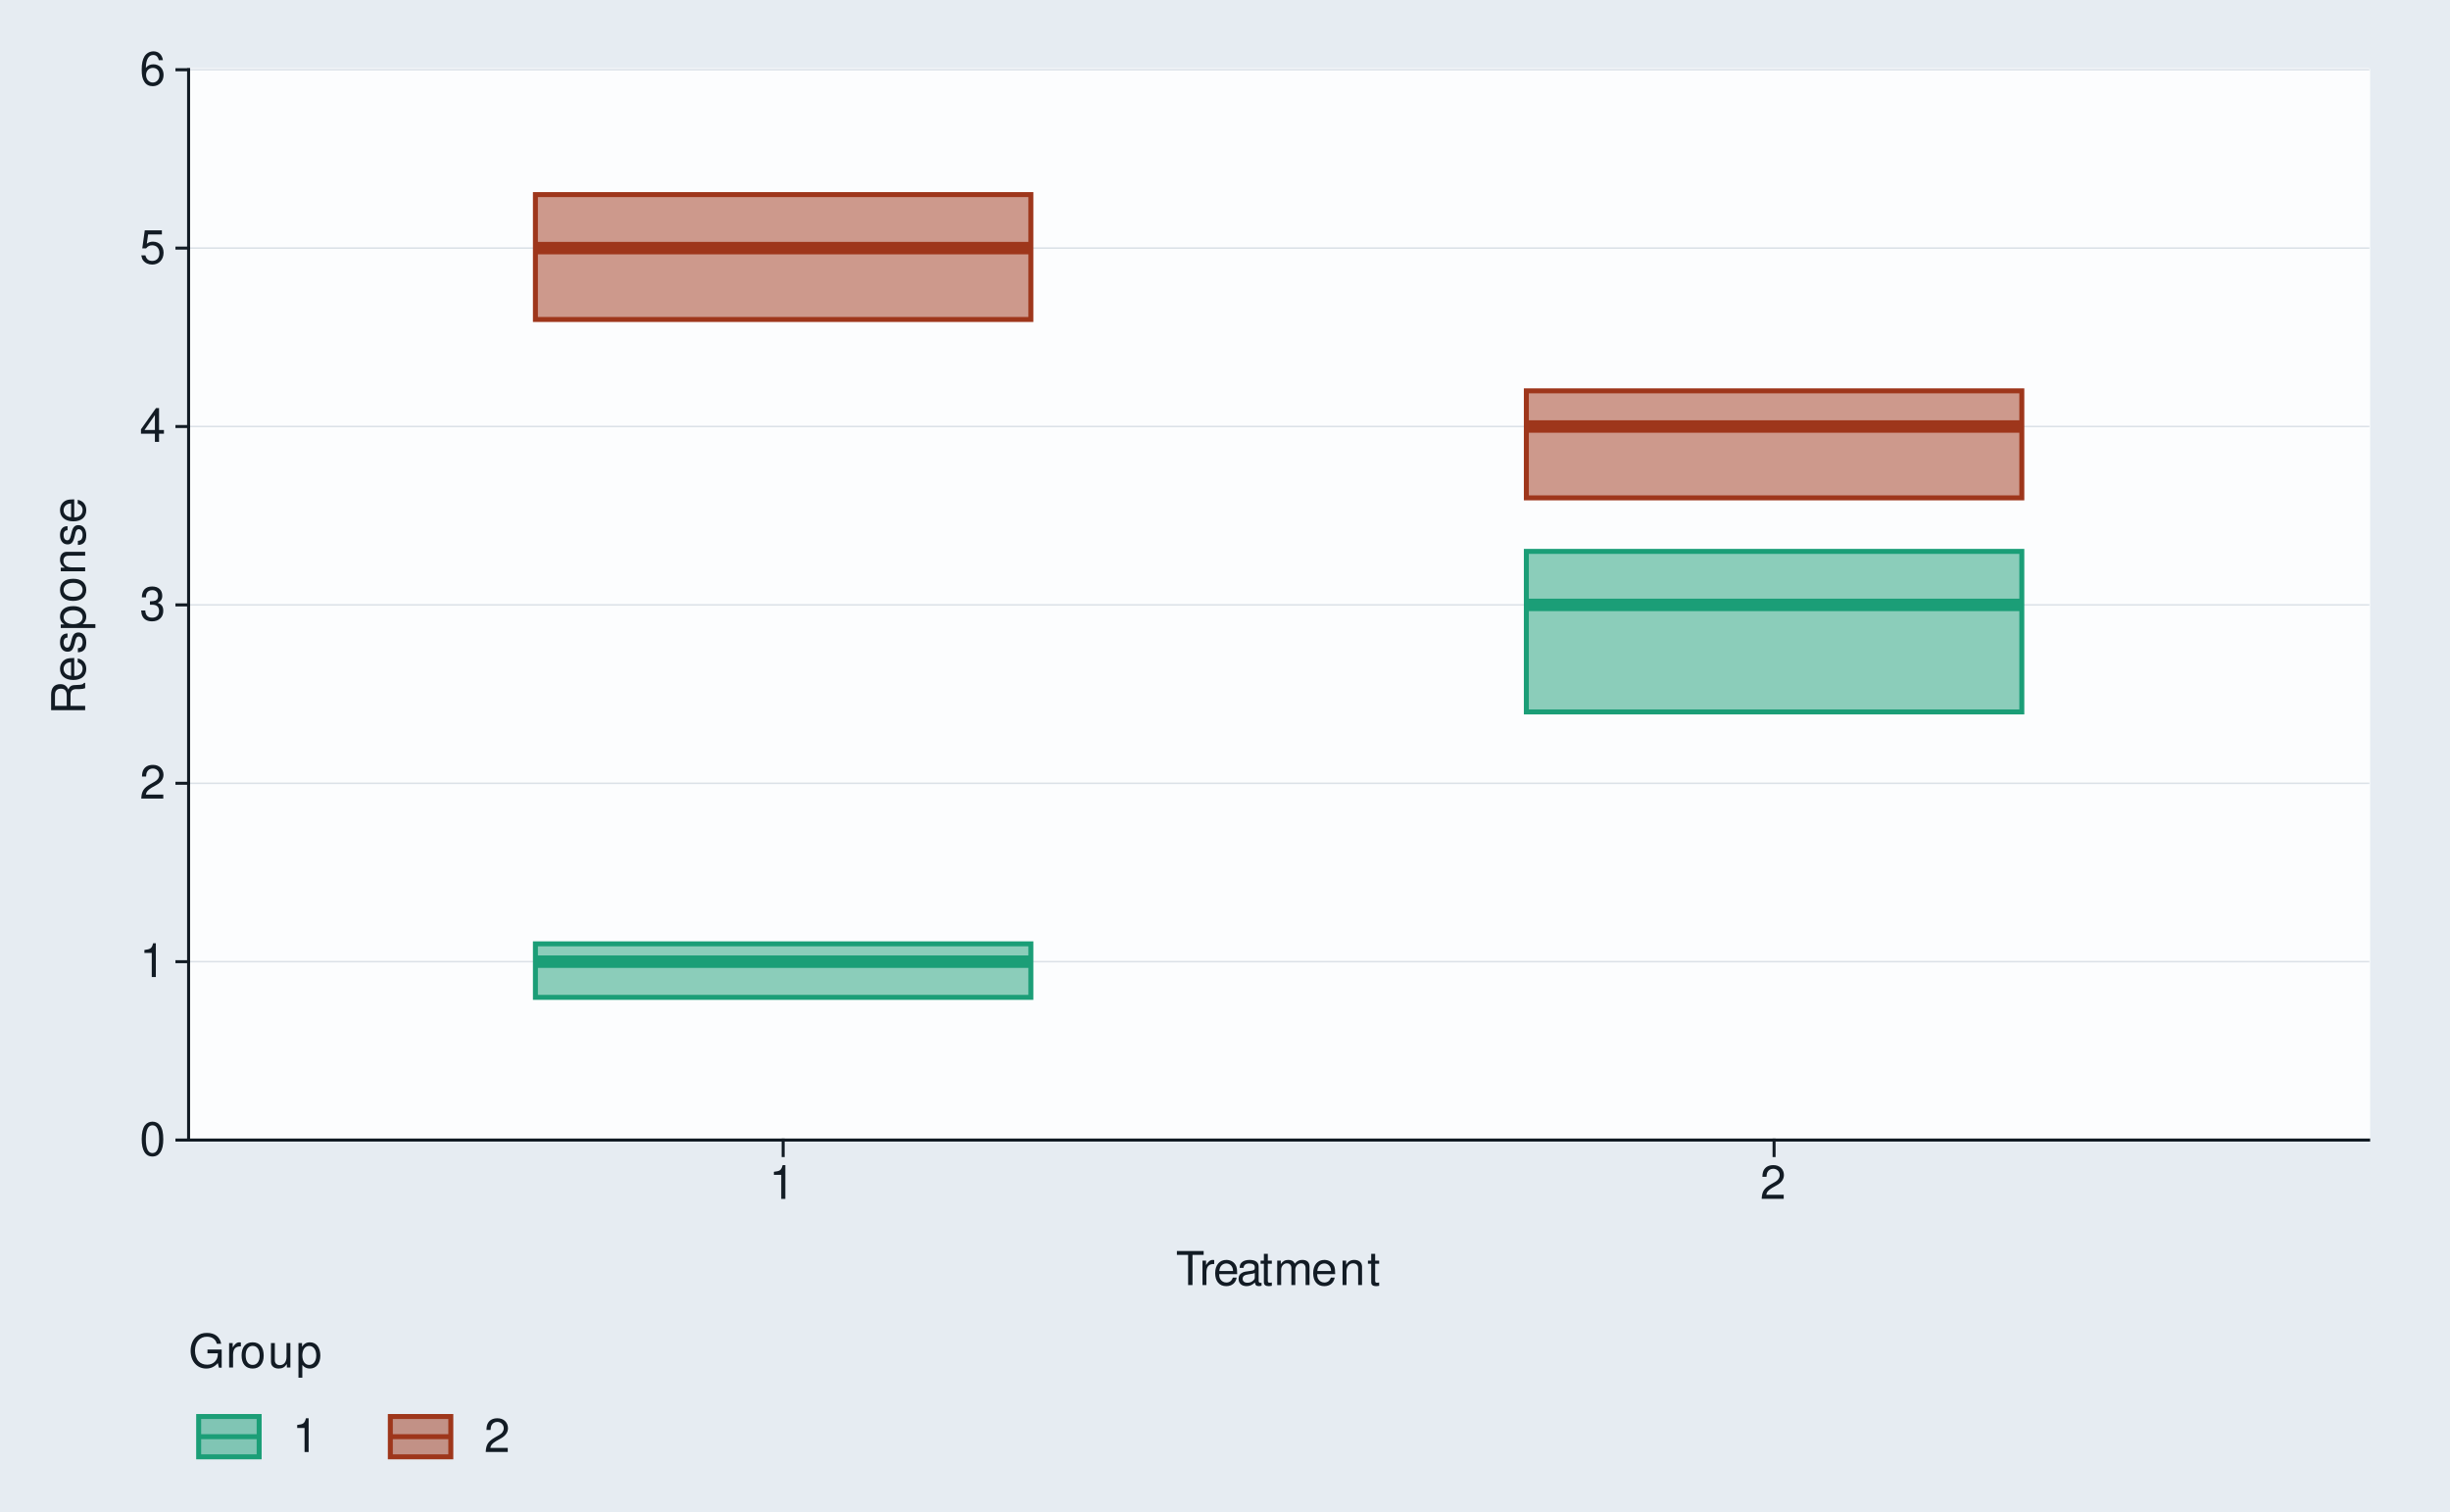
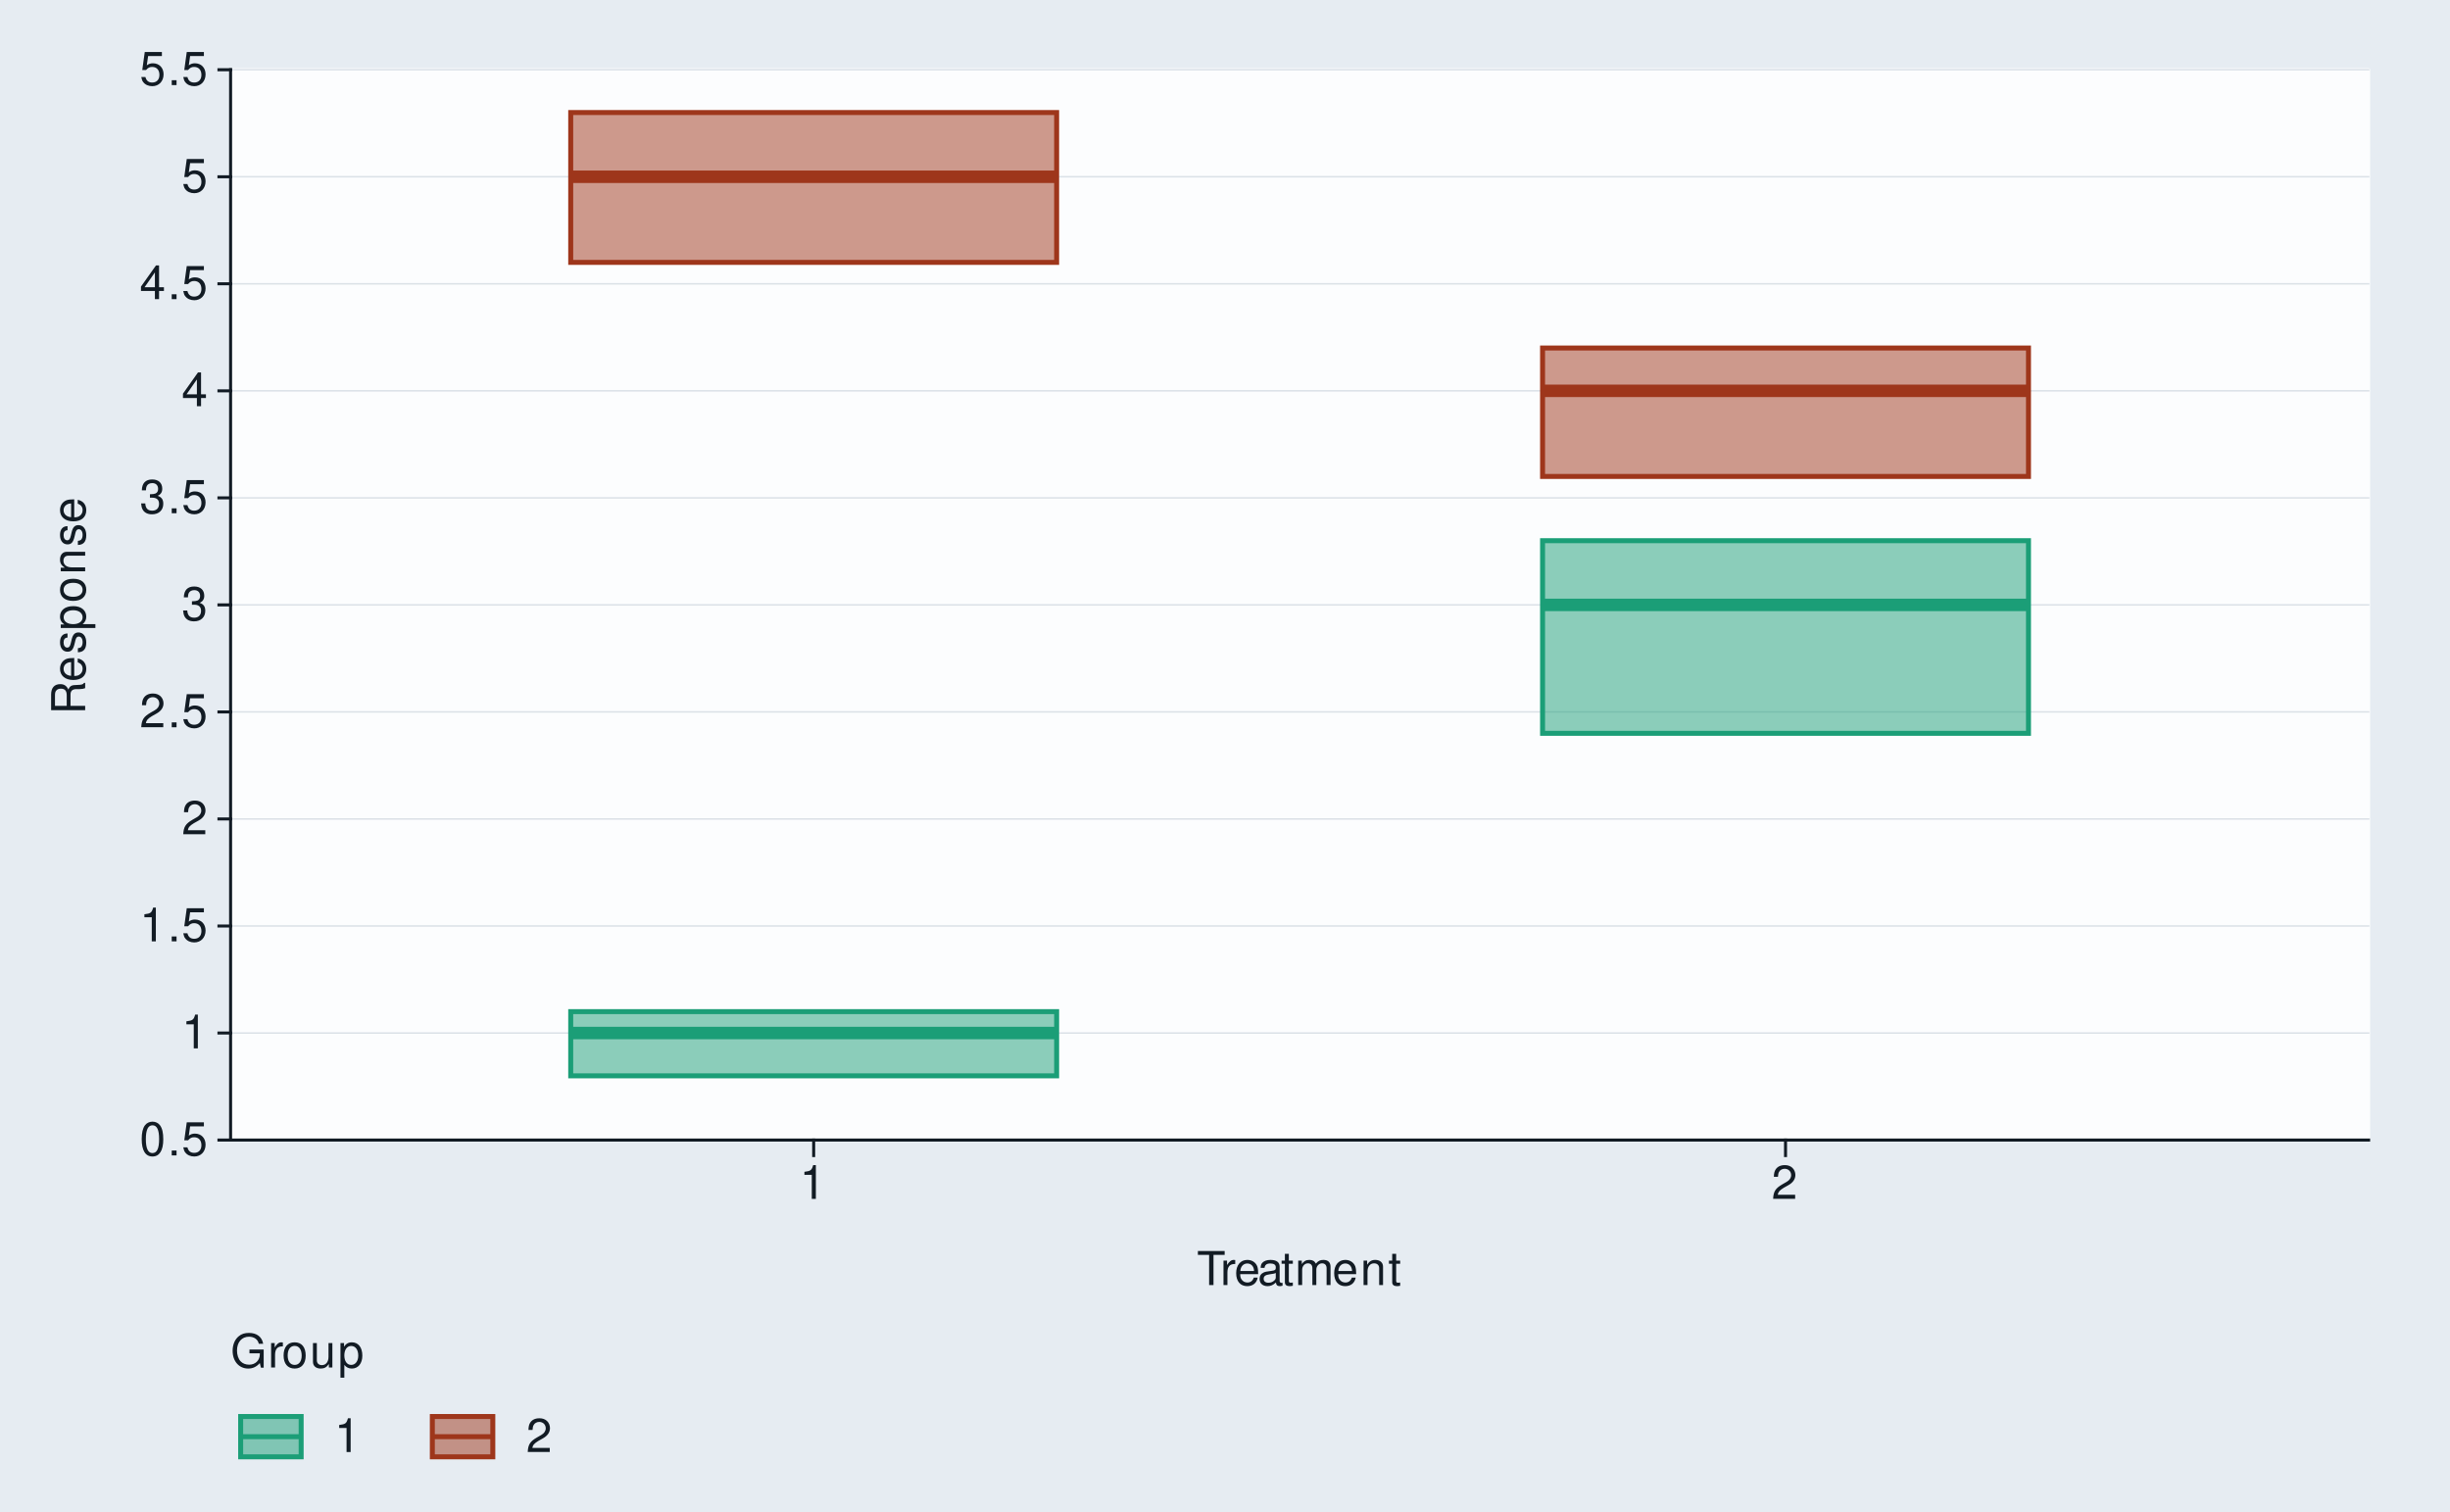
<svg xmlns="http://www.w3.org/2000/svg" xmlns:xlink="http://www.w3.org/1999/xlink" width="525pt" height="324pt" viewBox="0 0 525 324" version="1.1">
  <defs>
    <g>
      <symbol overflow="visible" id="glyph0-0">
        <path style="stroke:none;" d="" />
      </symbol>
      <symbol overflow="visible" id="glyph0-1">
        <path style="stroke:none;" d="M 2.75 -7.234 C 2.094 -7.234 1.484 -6.938 1.125 -6.438 C 0.656 -5.797 0.438 -4.844 0.438 -3.5 C 0.438 -1.062 1.234 0.234 2.75 0.234 C 4.25 0.234 5.062 -1.062 5.062 -3.438 C 5.062 -4.844 4.844 -5.781 4.375 -6.438 C 4.016 -6.938 3.422 -7.234 2.75 -7.234 Z M 2.75 -6.453 C 3.703 -6.453 4.172 -5.484 4.172 -3.516 C 4.172 -1.453 3.703 -0.5 2.734 -0.5 C 1.797 -0.5 1.328 -1.5 1.328 -3.484 C 1.328 -5.484 1.797 -6.453 2.75 -6.453 Z M 2.75 -6.453 " />
      </symbol>
      <symbol overflow="visible" id="glyph0-2">
+         <path style="stroke:none;" d="M 1.906 -1.047 L 0.875 -1.047 L 0.875 0 L 1.906 0 Z M 1.906 -1.047 " />
+       </symbol>
+       <symbol overflow="visible" id="glyph0-3">
+         <path style="stroke:none;" d="M 4.766 -7.094 L 1.094 -7.094 L 0.562 -3.234 L 1.375 -3.234 C 1.797 -3.719 2.125 -3.891 2.688 -3.891 C 3.641 -3.891 4.234 -3.234 4.234 -2.188 C 4.234 -1.172 3.641 -0.547 2.688 -0.547 C 1.906 -0.547 1.438 -0.938 1.234 -1.734 L 0.344 -1.734 C 0.469 -1.156 0.562 -0.875 0.781 -0.625 C 1.188 -0.078 1.906 0.234 2.703 0.234 C 4.125 0.234 5.125 -0.812 5.125 -2.312 C 5.125 -3.703 4.203 -4.672 2.844 -4.672 C 2.344 -4.672 1.938 -4.547 1.531 -4.234 L 1.812 -6.219 L 4.766 -6.219 Z M 4.766 -7.094 " />
+       </symbol>
+       <symbol overflow="visible" id="glyph0-4">
        <path style="stroke:none;" d="M 2.594 -5.156 L 2.594 0 L 3.469 0 L 3.469 -7.234 L 2.891 -7.234 C 2.578 -6.125 2.375 -5.969 1.016 -5.797 L 1.016 -5.156 Z M 2.594 -5.156 " />
      </symbol>
-       <symbol overflow="visible" id="glyph0-3">
+       <symbol overflow="visible" id="glyph0-5">
        <path style="stroke:none;" d="M 5.062 -0.875 L 1.328 -0.875 C 1.422 -1.469 1.734 -1.844 2.609 -2.375 L 3.609 -2.938 C 4.594 -3.484 5.109 -4.234 5.109 -5.125 C 5.109 -5.719 4.875 -6.281 4.453 -6.672 C 4.031 -7.047 3.516 -7.234 2.844 -7.234 C 1.938 -7.234 1.266 -6.906 0.875 -6.297 C 0.625 -5.906 0.516 -5.453 0.5 -4.734 L 1.375 -4.734 C 1.406 -5.219 1.469 -5.516 1.594 -5.75 C 1.812 -6.188 2.281 -6.453 2.812 -6.453 C 3.609 -6.453 4.203 -5.875 4.203 -5.094 C 4.203 -4.516 3.875 -4.016 3.25 -3.656 L 2.328 -3.125 C 0.844 -2.266 0.422 -1.594 0.344 -0.016 L 5.062 -0.016 Z M 5.062 -0.875 " />
      </symbol>
-       <symbol overflow="visible" id="glyph0-4">
+       <symbol overflow="visible" id="glyph0-6">
        <path style="stroke:none;" d="M 2.203 -3.328 L 2.688 -3.328 C 3.656 -3.328 4.156 -2.875 4.156 -2.016 C 4.156 -1.094 3.609 -0.547 2.703 -0.547 C 1.734 -0.547 1.266 -1.047 1.203 -2.094 L 0.312 -2.094 C 0.359 -1.516 0.453 -1.141 0.625 -0.812 C 1 -0.125 1.688 0.234 2.656 0.234 C 4.125 0.234 5.062 -0.656 5.062 -2.016 C 5.062 -2.938 4.703 -3.438 3.859 -3.734 C 4.516 -4.016 4.844 -4.516 4.844 -5.234 C 4.844 -6.484 4.047 -7.234 2.688 -7.234 C 1.266 -7.234 0.5 -6.438 0.469 -4.906 L 1.344 -4.906 C 1.359 -5.344 1.406 -5.594 1.516 -5.812 C 1.703 -6.219 2.156 -6.453 2.703 -6.453 C 3.484 -6.453 3.953 -5.984 3.953 -5.203 C 3.953 -4.703 3.766 -4.391 3.375 -4.219 C 3.141 -4.125 2.812 -4.078 2.203 -4.062 Z M 2.203 -3.328 " />
      </symbol>
-       <symbol overflow="visible" id="glyph0-5">
+       <symbol overflow="visible" id="glyph0-7">
        <path style="stroke:none;" d="M 3.266 -1.75 L 3.266 0 L 4.156 0 L 4.156 -1.75 L 5.203 -1.75 L 5.203 -2.547 L 4.156 -2.547 L 4.156 -7.234 L 3.5 -7.234 L 0.281 -2.688 L 0.281 -1.75 Z M 3.266 -2.547 L 1.047 -2.547 L 3.266 -5.734 Z M 3.266 -2.547 " />
-       </symbol>
-       <symbol overflow="visible" id="glyph0-6">
-         <path style="stroke:none;" d="M 4.766 -7.094 L 1.094 -7.094 L 0.562 -3.234 L 1.375 -3.234 C 1.797 -3.719 2.125 -3.891 2.688 -3.891 C 3.641 -3.891 4.234 -3.234 4.234 -2.188 C 4.234 -1.172 3.641 -0.547 2.688 -0.547 C 1.906 -0.547 1.438 -0.938 1.234 -1.734 L 0.344 -1.734 C 0.469 -1.156 0.562 -0.875 0.781 -0.625 C 1.188 -0.078 1.906 0.234 2.703 0.234 C 4.125 0.234 5.125 -0.812 5.125 -2.312 C 5.125 -3.703 4.203 -4.672 2.844 -4.672 C 2.344 -4.672 1.938 -4.547 1.531 -4.234 L 1.812 -6.219 L 4.766 -6.219 Z M 4.766 -7.094 " />
-       </symbol>
-       <symbol overflow="visible" id="glyph0-7">
-         <path style="stroke:none;" d="M 4.984 -5.344 C 4.812 -6.531 4.047 -7.234 2.969 -7.234 C 2.188 -7.234 1.484 -6.844 1.062 -6.203 C 0.625 -5.484 0.438 -4.609 0.438 -3.297 C 0.438 -2.078 0.594 -1.312 1.031 -0.672 C 1.406 -0.078 2.031 0.234 2.812 0.234 C 4.156 0.234 5.125 -0.781 5.125 -2.188 C 5.125 -3.516 4.234 -4.453 2.953 -4.453 C 2.266 -4.453 1.703 -4.203 1.328 -3.672 C 1.344 -5.453 1.906 -6.453 2.906 -6.453 C 3.531 -6.453 3.953 -6.047 4.094 -5.344 Z M 2.844 -3.688 C 3.703 -3.688 4.234 -3.078 4.234 -2.125 C 4.234 -1.203 3.625 -0.547 2.812 -0.547 C 2 -0.547 1.375 -1.234 1.375 -2.156 C 1.375 -3.062 1.984 -3.688 2.844 -3.688 Z M 2.844 -3.688 " />
      </symbol>
      <symbol overflow="visible" id="glyph0-8">
        <path style="stroke:none;" d="M 3.547 -6.469 L 5.938 -6.469 L 5.938 -7.297 L 0.203 -7.297 L 0.203 -6.469 L 2.609 -6.469 L 2.609 0 L 3.547 0 Z M 3.547 -6.469 " />
      </symbol>
      <symbol overflow="visible" id="glyph0-9">
        <path style="stroke:none;" d="M 0.688 -5.234 L 0.688 0 L 1.531 0 L 1.531 -2.719 C 1.547 -3.984 2.062 -4.547 3.203 -4.516 L 3.203 -5.359 C 3.062 -5.375 2.984 -5.391 2.891 -5.391 C 2.344 -5.391 1.938 -5.062 1.453 -4.297 L 1.453 -5.234 Z M 0.688 -5.234 " />
      </symbol>
      <symbol overflow="visible" id="glyph0-10">
        <path style="stroke:none;" d="M 5.125 -2.344 C 5.125 -3.141 5.062 -3.625 4.922 -4.016 C 4.578 -4.875 3.781 -5.391 2.797 -5.391 C 1.344 -5.391 0.406 -4.281 0.406 -2.547 C 0.406 -0.812 1.297 0.234 2.781 0.234 C 3.984 0.234 4.812 -0.453 5.016 -1.594 L 4.188 -1.594 C 3.953 -0.906 3.484 -0.547 2.812 -0.547 C 2.281 -0.547 1.828 -0.781 1.547 -1.219 C 1.344 -1.516 1.281 -1.812 1.266 -2.344 Z M 1.297 -3.016 C 1.359 -3.984 1.953 -4.625 2.797 -4.625 C 3.641 -4.625 4.234 -3.953 4.234 -3.016 Z M 1.297 -3.016 " />
      </symbol>
      <symbol overflow="visible" id="glyph0-11">
        <path style="stroke:none;" d="M 5.344 -0.484 C 5.266 -0.469 5.219 -0.469 5.172 -0.469 C 4.875 -0.469 4.719 -0.625 4.719 -0.875 L 4.719 -3.953 C 4.719 -4.891 4.047 -5.391 2.75 -5.391 C 1.984 -5.391 1.375 -5.172 1.016 -4.781 C 0.766 -4.516 0.672 -4.203 0.656 -3.688 L 1.484 -3.688 C 1.562 -4.328 1.938 -4.625 2.719 -4.625 C 3.484 -4.625 3.891 -4.344 3.891 -3.844 L 3.891 -3.625 C 3.875 -3.266 3.703 -3.125 3.016 -3.047 C 1.844 -2.891 1.656 -2.844 1.344 -2.719 C 0.734 -2.453 0.422 -2 0.422 -1.312 C 0.422 -0.375 1.078 0.234 2.141 0.234 C 2.797 0.234 3.328 0 3.922 -0.547 C 3.984 0 4.234 0.234 4.781 0.234 C 4.953 0.234 5.062 0.203 5.344 0.141 Z M 3.891 -1.656 C 3.891 -1.375 3.812 -1.203 3.562 -0.969 C 3.219 -0.656 2.812 -0.5 2.312 -0.5 C 1.672 -0.5 1.297 -0.812 1.297 -1.344 C 1.297 -1.891 1.656 -2.172 2.547 -2.297 C 3.438 -2.422 3.609 -2.453 3.891 -2.594 Z M 3.891 -1.656 " />
      </symbol>
      <symbol overflow="visible" id="glyph0-12">
        <path style="stroke:none;" d="M 2.547 -5.234 L 1.688 -5.234 L 1.688 -6.688 L 0.844 -6.688 L 0.844 -5.234 L 0.141 -5.234 L 0.141 -4.562 L 0.844 -4.562 L 0.844 -0.594 C 0.844 -0.062 1.203 0.234 1.859 0.234 C 2.078 0.234 2.266 0.203 2.547 0.156 L 2.547 -0.547 C 2.422 -0.516 2.312 -0.5 2.141 -0.5 C 1.781 -0.5 1.688 -0.594 1.688 -0.969 L 1.688 -4.562 L 2.547 -4.562 Z M 2.547 -5.234 " />
      </symbol>
      <symbol overflow="visible" id="glyph0-13">
        <path style="stroke:none;" d="M 0.703 -5.234 L 0.703 0 L 1.547 0 L 1.547 -3.297 C 1.547 -4.047 2.094 -4.656 2.766 -4.656 C 3.391 -4.656 3.734 -4.281 3.734 -3.609 L 3.734 0 L 4.578 0 L 4.578 -3.297 C 4.578 -4.047 5.125 -4.656 5.812 -4.656 C 6.422 -4.656 6.781 -4.266 6.781 -3.609 L 6.781 0 L 7.625 0 L 7.625 -3.938 C 7.625 -4.875 7.078 -5.391 6.094 -5.391 C 5.406 -5.391 4.984 -5.188 4.484 -4.594 C 4.188 -5.156 3.766 -5.391 3.078 -5.391 C 2.375 -5.391 1.906 -5.125 1.469 -4.5 L 1.469 -5.234 Z M 0.703 -5.234 " />
      </symbol>
      <symbol overflow="visible" id="glyph0-14">
        <path style="stroke:none;" d="M 0.703 -5.234 L 0.703 0 L 1.547 0 L 1.547 -2.891 C 1.547 -3.953 2.094 -4.656 2.953 -4.656 C 3.625 -4.656 4.047 -4.266 4.047 -3.625 L 4.047 0 L 4.875 0 L 4.875 -3.953 C 4.875 -4.828 4.219 -5.391 3.203 -5.391 C 2.438 -5.391 1.938 -5.094 1.469 -4.359 L 1.469 -5.234 Z M 0.703 -5.234 " />
      </symbol>
      <symbol overflow="visible" id="glyph0-15">
        <path style="stroke:none;" d="M 7.094 -3.844 L 4.047 -3.844 L 4.047 -3.031 L 6.266 -3.031 L 6.266 -2.828 C 6.266 -1.531 5.312 -0.594 3.984 -0.594 C 3.234 -0.594 2.562 -0.859 2.141 -1.328 C 1.656 -1.844 1.375 -2.719 1.375 -3.625 C 1.375 -5.406 2.391 -6.594 3.938 -6.594 C 5.047 -6.594 5.844 -6.016 6.047 -5.078 L 6.984 -5.078 C 6.734 -6.562 5.609 -7.406 3.938 -7.406 C 3.047 -7.406 2.328 -7.188 1.766 -6.703 C 0.906 -6.016 0.438 -4.875 0.438 -3.562 C 0.438 -1.328 1.812 0.234 3.781 0.234 C 4.766 0.234 5.547 -0.141 6.266 -0.938 L 6.5 0.047 L 7.094 0.047 Z M 7.094 -3.844 " />
      </symbol>
      <symbol overflow="visible" id="glyph0-16">
        <path style="stroke:none;" d="M 2.719 -5.391 C 1.234 -5.391 0.359 -4.344 0.359 -2.578 C 0.359 -0.812 1.234 0.234 2.734 0.234 C 4.203 0.234 5.094 -0.812 5.094 -2.547 C 5.094 -4.359 4.234 -5.391 2.719 -5.391 Z M 2.734 -4.625 C 3.672 -4.625 4.234 -3.844 4.234 -2.547 C 4.234 -1.312 3.656 -0.547 2.734 -0.547 C 1.797 -0.547 1.234 -1.312 1.234 -2.578 C 1.234 -3.844 1.797 -4.625 2.734 -4.625 Z M 2.734 -4.625 " />
      </symbol>
      <symbol overflow="visible" id="glyph0-17">
        <path style="stroke:none;" d="M 4.812 0 L 4.812 -5.234 L 3.984 -5.234 L 3.984 -2.266 C 3.984 -1.203 3.438 -0.5 2.562 -0.5 C 1.906 -0.5 1.484 -0.906 1.484 -1.531 L 1.484 -5.234 L 0.656 -5.234 L 0.656 -1.203 C 0.656 -0.328 1.297 0.234 2.312 0.234 C 3.094 0.234 3.578 -0.047 4.062 -0.734 L 4.062 0 Z M 4.812 0 " />
      </symbol>
      <symbol overflow="visible" id="glyph0-18">
        <path style="stroke:none;" d="M 0.547 2.188 L 1.375 2.188 L 1.375 -0.547 C 1.812 -0.016 2.312 0.234 2.984 0.234 C 4.344 0.234 5.234 -0.859 5.234 -2.531 C 5.234 -4.297 4.375 -5.391 2.984 -5.391 C 2.266 -5.391 1.703 -5.062 1.312 -4.453 L 1.312 -5.234 L 0.547 -5.234 Z M 2.844 -4.609 C 3.766 -4.609 4.359 -3.797 4.359 -2.547 C 4.359 -1.359 3.75 -0.547 2.844 -0.547 C 1.953 -0.547 1.375 -1.344 1.375 -2.578 C 1.375 -3.812 1.953 -4.609 2.844 -4.609 Z M 2.844 -4.609 " />
      </symbol>
      <symbol overflow="visible" id="glyph1-0">
        <path style="stroke:none;" d="" />
      </symbol>
      <symbol overflow="visible" id="glyph1-1">
        <path style="stroke:none;" d="M -3.141 -1.859 L -3.141 -4.266 C -3.141 -5.094 -2.734 -5.453 -1.844 -5.453 L -1.188 -5.453 C -0.734 -5.453 -0.297 -5.531 0 -5.656 L 0 -6.797 L -0.234 -6.797 C -0.469 -6.438 -0.734 -6.375 -1.703 -6.344 C -2.906 -6.344 -3.266 -6.156 -3.594 -5.359 C -4.016 -6.188 -4.5 -6.516 -5.344 -6.516 C -6.594 -6.516 -7.297 -5.734 -7.297 -4.297 L -7.297 -0.938 L 0 -0.938 L 0 -1.859 Z M -3.953 -1.859 L -6.469 -1.859 L -6.469 -4.109 C -6.469 -4.625 -6.391 -4.938 -6.188 -5.156 C -5.984 -5.406 -5.656 -5.547 -5.219 -5.547 C -4.344 -5.547 -3.953 -5.094 -3.953 -4.109 Z M -3.953 -1.859 " />
      </symbol>
      <symbol overflow="visible" id="glyph1-2">
        <path style="stroke:none;" d="M -2.344 -5.125 C -3.141 -5.125 -3.625 -5.062 -4.016 -4.922 C -4.875 -4.578 -5.391 -3.781 -5.391 -2.797 C -5.391 -1.344 -4.281 -0.406 -2.547 -0.406 C -0.812 -0.406 0.234 -1.297 0.234 -2.781 C 0.234 -3.984 -0.453 -4.812 -1.594 -5.016 L -1.594 -4.188 C -0.906 -3.953 -0.547 -3.484 -0.547 -2.812 C -0.547 -2.281 -0.781 -1.828 -1.219 -1.547 C -1.516 -1.344 -1.812 -1.281 -2.344 -1.266 Z M -3.016 -1.297 C -3.984 -1.359 -4.625 -1.953 -4.625 -2.797 C -4.625 -3.641 -3.953 -4.234 -3.016 -4.234 Z M -3.016 -1.297 " />
      </symbol>
      <symbol overflow="visible" id="glyph1-3">
        <path style="stroke:none;" d="M -3.781 -4.375 C -4.812 -4.375 -5.391 -3.688 -5.391 -2.484 C -5.391 -1.266 -4.766 -0.469 -3.797 -0.469 C -2.969 -0.469 -2.578 -0.891 -2.281 -2.125 L -2.094 -2.906 C -1.953 -3.484 -1.734 -3.719 -1.375 -3.719 C -0.875 -3.719 -0.547 -3.234 -0.547 -2.5 C -0.547 -2.047 -0.672 -1.672 -0.891 -1.453 C -1.047 -1.328 -1.188 -1.266 -1.562 -1.219 L -1.562 -0.344 C -0.344 -0.375 0.234 -1.062 0.234 -2.438 C 0.234 -3.75 -0.422 -4.594 -1.438 -4.594 C -2.203 -4.594 -2.641 -4.156 -2.891 -3.109 L -3.078 -2.312 C -3.234 -1.625 -3.453 -1.344 -3.828 -1.344 C -4.312 -1.344 -4.625 -1.766 -4.625 -2.453 C -4.625 -3.125 -4.328 -3.484 -3.781 -3.5 Z M -3.781 -4.375 " />
      </symbol>
      <symbol overflow="visible" id="glyph1-4">
        <path style="stroke:none;" d="M 2.188 -0.547 L 2.188 -1.375 L -0.547 -1.375 C -0.016 -1.812 0.234 -2.312 0.234 -2.984 C 0.234 -4.344 -0.859 -5.234 -2.531 -5.234 C -4.297 -5.234 -5.391 -4.375 -5.391 -2.984 C -5.391 -2.266 -5.062 -1.703 -4.453 -1.312 L -5.234 -1.312 L -5.234 -0.547 Z M -4.609 -2.844 C -4.609 -3.766 -3.797 -4.359 -2.547 -4.359 C -1.359 -4.359 -0.547 -3.75 -0.547 -2.844 C -0.547 -1.953 -1.344 -1.375 -2.578 -1.375 C -3.812 -1.375 -4.609 -1.953 -4.609 -2.844 Z M -4.609 -2.844 " />
      </symbol>
      <symbol overflow="visible" id="glyph1-5">
        <path style="stroke:none;" d="M -5.391 -2.719 C -5.391 -1.234 -4.344 -0.359 -2.578 -0.359 C -0.812 -0.359 0.234 -1.234 0.234 -2.734 C 0.234 -4.203 -0.812 -5.094 -2.547 -5.094 C -4.359 -5.094 -5.391 -4.234 -5.391 -2.719 Z M -4.625 -2.734 C -4.625 -3.672 -3.844 -4.234 -2.547 -4.234 C -1.312 -4.234 -0.547 -3.656 -0.547 -2.734 C -0.547 -1.797 -1.312 -1.234 -2.578 -1.234 C -3.844 -1.234 -4.625 -1.797 -4.625 -2.734 Z M -4.625 -2.734 " />
      </symbol>
      <symbol overflow="visible" id="glyph1-6">
        <path style="stroke:none;" d="M -5.234 -0.703 L 0 -0.703 L 0 -1.547 L -2.891 -1.547 C -3.953 -1.547 -4.656 -2.094 -4.656 -2.953 C -4.656 -3.625 -4.266 -4.047 -3.625 -4.047 L 0 -4.047 L 0 -4.875 L -3.953 -4.875 C -4.828 -4.875 -5.391 -4.219 -5.391 -3.203 C -5.391 -2.438 -5.094 -1.938 -4.359 -1.469 L -5.234 -1.469 Z M -5.234 -0.703 " />
      </symbol>
    </g>
  </defs>
  <g id="surface57">
    <rect x="0" y="0" width="525" height="324" style="fill:rgb(90.196%,92.549%,94.902%);fill-opacity:1;stroke:none;" />
    <path style="fill:none;stroke-width:0.647;stroke-linecap:round;stroke-linejoin:round;stroke:rgb(90.196%,92.549%,94.902%);stroke-opacity:1;stroke-miterlimit:10;" d="M 0 324 L 525 324 L 525 0 L 0 0 Z M 0 324 " />
-     <path style="fill-rule:nonzero;fill:rgb(98.824%,99.216%,99.608%);fill-opacity:1;stroke-width:0.647;stroke-linecap:round;stroke-linejoin:round;stroke:rgb(98.824%,99.216%,99.608%);stroke-opacity:1;stroke-miterlimit:10;" d="M 40.41 244.32 L 507.566 244.32 L 507.566 14.941 L 40.41 14.941 Z M 40.41 244.32 " />
-     <path style="fill:none;stroke-width:0.323;stroke-linecap:square;stroke-linejoin:round;stroke:rgb(85.882%,88.235%,90.588%);stroke-opacity:1;stroke-miterlimit:10;" d="M 40.41 244.32 L 507.566 244.32 " />
-     <path style="fill:none;stroke-width:0.323;stroke-linecap:square;stroke-linejoin:round;stroke:rgb(85.882%,88.235%,90.588%);stroke-opacity:1;stroke-miterlimit:10;" d="M 40.41 206.09 L 507.566 206.09 " />
-     <path style="fill:none;stroke-width:0.323;stroke-linecap:square;stroke-linejoin:round;stroke:rgb(85.882%,88.235%,90.588%);stroke-opacity:1;stroke-miterlimit:10;" d="M 40.41 167.863 L 507.566 167.863 " />
-     <path style="fill:none;stroke-width:0.323;stroke-linecap:square;stroke-linejoin:round;stroke:rgb(85.882%,88.235%,90.588%);stroke-opacity:1;stroke-miterlimit:10;" d="M 40.41 129.633 L 507.566 129.633 " />
-     <path style="fill:none;stroke-width:0.323;stroke-linecap:square;stroke-linejoin:round;stroke:rgb(85.882%,88.235%,90.588%);stroke-opacity:1;stroke-miterlimit:10;" d="M 40.41 91.402 L 507.566 91.402 " />
-     <path style="fill:none;stroke-width:0.323;stroke-linecap:square;stroke-linejoin:round;stroke:rgb(85.882%,88.235%,90.588%);stroke-opacity:1;stroke-miterlimit:10;" d="M 40.41 53.172 L 507.566 53.172 " />
-     <path style="fill:none;stroke-width:0.323;stroke-linecap:square;stroke-linejoin:round;stroke:rgb(85.882%,88.235%,90.588%);stroke-opacity:1;stroke-miterlimit:10;" d="M 40.41 14.945 L 507.566 14.945 " />
-     <path style="fill-rule:nonzero;fill:rgb(10.588%,61.961%,46.667%);fill-opacity:0.502;stroke-width:1.067;stroke-linecap:butt;stroke-linejoin:miter;stroke:rgb(10.588%,61.961%,46.667%);stroke-opacity:1;stroke-miterlimit:10;" d="M 114.73 202.27 L 114.73 213.738 L 220.902 213.738 L 220.902 202.27 Z M 114.73 202.27 " />
-     <path style="fill-rule:nonzero;fill:rgb(61.961%,21.176%,10.588%);fill-opacity:0.502;stroke-width:1.067;stroke-linecap:butt;stroke-linejoin:miter;stroke:rgb(61.961%,21.176%,10.588%);stroke-opacity:1;stroke-miterlimit:10;" d="M 114.73 41.703 L 114.73 68.465 L 220.902 68.465 L 220.902 41.703 Z M 114.73 41.703 " />
-     <path style="fill-rule:nonzero;fill:rgb(10.588%,61.961%,46.667%);fill-opacity:0.502;stroke-width:1.067;stroke-linecap:butt;stroke-linejoin:miter;stroke:rgb(10.588%,61.961%,46.667%);stroke-opacity:1;stroke-miterlimit:10;" d="M 327.074 118.164 L 327.074 152.57 L 433.246 152.57 L 433.246 118.164 Z M 327.074 118.164 " />
-     <path style="fill-rule:nonzero;fill:rgb(61.961%,21.176%,10.588%);fill-opacity:0.502;stroke-width:1.067;stroke-linecap:butt;stroke-linejoin:miter;stroke:rgb(61.961%,21.176%,10.588%);stroke-opacity:1;stroke-miterlimit:10;" d="M 327.074 83.758 L 327.074 106.695 L 433.246 106.695 L 433.246 83.758 Z M 327.074 83.758 " />
-     <path style="fill:none;stroke-width:2.667;stroke-linecap:butt;stroke-linejoin:miter;stroke:rgb(10.588%,61.961%,46.667%);stroke-opacity:1;stroke-miterlimit:10;" d="M 114.73 206.09 L 220.902 206.09 " />
-     <path style="fill:none;stroke-width:2.667;stroke-linecap:butt;stroke-linejoin:miter;stroke:rgb(61.961%,21.176%,10.588%);stroke-opacity:1;stroke-miterlimit:10;" d="M 114.73 53.172 L 220.902 53.172 " />
-     <path style="fill:none;stroke-width:2.667;stroke-linecap:butt;stroke-linejoin:miter;stroke:rgb(10.588%,61.961%,46.667%);stroke-opacity:1;stroke-miterlimit:10;" d="M 327.074 129.633 L 433.246 129.633 " />
-     <path style="fill:none;stroke-width:2.667;stroke-linecap:butt;stroke-linejoin:miter;stroke:rgb(61.961%,21.176%,10.588%);stroke-opacity:1;stroke-miterlimit:10;" d="M 327.074 91.402 L 433.246 91.402 " />
-     <path style="fill:none;stroke-width:0.647;stroke-linecap:square;stroke-linejoin:round;stroke:rgb(7.059%,10.588%,14.118%);stroke-opacity:1;stroke-miterlimit:10;" d="M 40.41 244.32 L 40.41 14.945 " />
+     <path style="fill-rule:nonzero;fill:rgb(98.824%,99.216%,99.608%);fill-opacity:1;stroke-width:0.647;stroke-linecap:round;stroke-linejoin:round;stroke:rgb(98.824%,99.216%,99.608%);stroke-opacity:1;stroke-miterlimit:10;" d="M 49.41 244.32 L 507.566 244.32 L 507.566 14.941 L 49.41 14.941 Z M 49.41 244.32 " />
+     <path style="fill:none;stroke-width:0.323;stroke-linecap:square;stroke-linejoin:round;stroke:rgb(85.882%,88.235%,90.588%);stroke-opacity:1;stroke-miterlimit:10;" d="M 49.41 244.32 L 507.566 244.32 " />
+     <path style="fill:none;stroke-width:0.323;stroke-linecap:square;stroke-linejoin:round;stroke:rgb(85.882%,88.235%,90.588%);stroke-opacity:1;stroke-miterlimit:10;" d="M 49.41 221.383 L 507.566 221.383 " />
+     <path style="fill:none;stroke-width:0.323;stroke-linecap:square;stroke-linejoin:round;stroke:rgb(85.882%,88.235%,90.588%);stroke-opacity:1;stroke-miterlimit:10;" d="M 49.41 198.445 L 507.566 198.445 " />
+     <path style="fill:none;stroke-width:0.323;stroke-linecap:square;stroke-linejoin:round;stroke:rgb(85.882%,88.235%,90.588%);stroke-opacity:1;stroke-miterlimit:10;" d="M 49.41 175.508 L 507.566 175.508 " />
+     <path style="fill:none;stroke-width:0.323;stroke-linecap:square;stroke-linejoin:round;stroke:rgb(85.882%,88.235%,90.588%);stroke-opacity:1;stroke-miterlimit:10;" d="M 49.41 152.57 L 507.566 152.57 " />
+     <path style="fill:none;stroke-width:0.323;stroke-linecap:square;stroke-linejoin:round;stroke:rgb(85.882%,88.235%,90.588%);stroke-opacity:1;stroke-miterlimit:10;" d="M 49.41 129.633 L 507.566 129.633 " />
+     <path style="fill:none;stroke-width:0.323;stroke-linecap:square;stroke-linejoin:round;stroke:rgb(85.882%,88.235%,90.588%);stroke-opacity:1;stroke-miterlimit:10;" d="M 49.41 106.695 L 507.566 106.695 " />
+     <path style="fill:none;stroke-width:0.323;stroke-linecap:square;stroke-linejoin:round;stroke:rgb(85.882%,88.235%,90.588%);stroke-opacity:1;stroke-miterlimit:10;" d="M 49.41 83.758 L 507.566 83.758 " />
+     <path style="fill:none;stroke-width:0.323;stroke-linecap:square;stroke-linejoin:round;stroke:rgb(85.882%,88.235%,90.588%);stroke-opacity:1;stroke-miterlimit:10;" d="M 49.41 60.82 L 507.566 60.82 " />
+     <path style="fill:none;stroke-width:0.323;stroke-linecap:square;stroke-linejoin:round;stroke:rgb(85.882%,88.235%,90.588%);stroke-opacity:1;stroke-miterlimit:10;" d="M 49.41 37.883 L 507.566 37.883 " />
+     <path style="fill:none;stroke-width:0.323;stroke-linecap:square;stroke-linejoin:round;stroke:rgb(85.882%,88.235%,90.588%);stroke-opacity:1;stroke-miterlimit:10;" d="M 49.41 14.945 L 507.566 14.945 " />
+     <path style="fill-rule:nonzero;fill:rgb(10.588%,61.961%,46.667%);fill-opacity:0.502;stroke-width:1.067;stroke-linecap:butt;stroke-linejoin:miter;stroke:rgb(10.588%,61.961%,46.667%);stroke-opacity:1;stroke-miterlimit:10;" d="M 122.297 216.797 L 122.297 230.559 L 226.422 230.559 L 226.422 216.797 Z M 122.297 216.797 " />
+     <path style="fill-rule:nonzero;fill:rgb(61.961%,21.176%,10.588%);fill-opacity:0.502;stroke-width:1.067;stroke-linecap:butt;stroke-linejoin:miter;stroke:rgb(61.961%,21.176%,10.588%);stroke-opacity:1;stroke-miterlimit:10;" d="M 122.297 24.117 L 122.297 56.23 L 226.422 56.23 L 226.422 24.117 Z M 122.297 24.117 " />
+     <path style="fill-rule:nonzero;fill:rgb(10.588%,61.961%,46.667%);fill-opacity:0.502;stroke-width:1.067;stroke-linecap:butt;stroke-linejoin:miter;stroke:rgb(10.588%,61.961%,46.667%);stroke-opacity:1;stroke-miterlimit:10;" d="M 330.551 115.871 L 330.551 157.156 L 434.676 157.156 L 434.676 115.871 Z M 330.551 115.871 " />
+     <path style="fill-rule:nonzero;fill:rgb(61.961%,21.176%,10.588%);fill-opacity:0.502;stroke-width:1.067;stroke-linecap:butt;stroke-linejoin:miter;stroke:rgb(61.961%,21.176%,10.588%);stroke-opacity:1;stroke-miterlimit:10;" d="M 330.551 74.582 L 330.551 102.105 L 434.676 102.105 L 434.676 74.582 Z M 330.551 74.582 " />
+     <path style="fill:none;stroke-width:2.667;stroke-linecap:butt;stroke-linejoin:miter;stroke:rgb(10.588%,61.961%,46.667%);stroke-opacity:1;stroke-miterlimit:10;" d="M 122.297 221.383 L 226.422 221.383 " />
+     <path style="fill:none;stroke-width:2.667;stroke-linecap:butt;stroke-linejoin:miter;stroke:rgb(61.961%,21.176%,10.588%);stroke-opacity:1;stroke-miterlimit:10;" d="M 122.297 37.883 L 226.422 37.883 " />
+     <path style="fill:none;stroke-width:2.667;stroke-linecap:butt;stroke-linejoin:miter;stroke:rgb(10.588%,61.961%,46.667%);stroke-opacity:1;stroke-miterlimit:10;" d="M 330.551 129.633 L 434.676 129.633 " />
+     <path style="fill:none;stroke-width:2.667;stroke-linecap:butt;stroke-linejoin:miter;stroke:rgb(61.961%,21.176%,10.588%);stroke-opacity:1;stroke-miterlimit:10;" d="M 330.551 83.758 L 434.676 83.758 " />
+     <path style="fill:none;stroke-width:0.647;stroke-linecap:square;stroke-linejoin:round;stroke:rgb(7.059%,10.588%,14.118%);stroke-opacity:1;stroke-miterlimit:10;" d="M 49.41 244.32 L 49.41 14.945 " />
    <g style="fill:rgb(7.059%,10.588%,14.118%);fill-opacity:1;">
      <use xlink:href="#glyph0-1" x="29.926" y="247.61" />
-     </g>
-     <g style="fill:rgb(7.059%,10.588%,14.118%);fill-opacity:1;">
-       <use xlink:href="#glyph0-2" x="29.926" y="209.38" />
-     </g>
-     <g style="fill:rgb(7.059%,10.588%,14.118%);fill-opacity:1;">
-       <use xlink:href="#glyph0-3" x="29.926" y="171.153" />
-     </g>
-     <g style="fill:rgb(7.059%,10.588%,14.118%);fill-opacity:1;">
-       <use xlink:href="#glyph0-4" x="29.926" y="132.923" />
-     </g>
-     <g style="fill:rgb(7.059%,10.588%,14.118%);fill-opacity:1;">
-       <use xlink:href="#glyph0-5" x="29.926" y="94.692" />
-     </g>
-     <g style="fill:rgb(7.059%,10.588%,14.118%);fill-opacity:1;">
-       <use xlink:href="#glyph0-6" x="29.926" y="56.462" />
-     </g>
-     <g style="fill:rgb(7.059%,10.588%,14.118%);fill-opacity:1;">
-       <use xlink:href="#glyph0-7" x="29.926" y="18.235" />
-     </g>
-     <path style="fill:none;stroke-width:0.647;stroke-linecap:square;stroke-linejoin:round;stroke:rgb(7.059%,10.588%,14.118%);stroke-opacity:1;stroke-miterlimit:10;" d="M 37.918 244.32 L 40.41 244.32 " />
-     <path style="fill:none;stroke-width:0.647;stroke-linecap:square;stroke-linejoin:round;stroke:rgb(7.059%,10.588%,14.118%);stroke-opacity:1;stroke-miterlimit:10;" d="M 37.918 206.09 L 40.41 206.09 " />
-     <path style="fill:none;stroke-width:0.647;stroke-linecap:square;stroke-linejoin:round;stroke:rgb(7.059%,10.588%,14.118%);stroke-opacity:1;stroke-miterlimit:10;" d="M 37.918 167.863 L 40.41 167.863 " />
-     <path style="fill:none;stroke-width:0.647;stroke-linecap:square;stroke-linejoin:round;stroke:rgb(7.059%,10.588%,14.118%);stroke-opacity:1;stroke-miterlimit:10;" d="M 37.918 129.633 L 40.41 129.633 " />
-     <path style="fill:none;stroke-width:0.647;stroke-linecap:square;stroke-linejoin:round;stroke:rgb(7.059%,10.588%,14.118%);stroke-opacity:1;stroke-miterlimit:10;" d="M 37.918 91.402 L 40.41 91.402 " />
-     <path style="fill:none;stroke-width:0.647;stroke-linecap:square;stroke-linejoin:round;stroke:rgb(7.059%,10.588%,14.118%);stroke-opacity:1;stroke-miterlimit:10;" d="M 37.918 53.172 L 40.41 53.172 " />
-     <path style="fill:none;stroke-width:0.647;stroke-linecap:square;stroke-linejoin:round;stroke:rgb(7.059%,10.588%,14.118%);stroke-opacity:1;stroke-miterlimit:10;" d="M 37.918 14.945 L 40.41 14.945 " />
-     <path style="fill:none;stroke-width:0.647;stroke-linecap:square;stroke-linejoin:round;stroke:rgb(7.059%,10.588%,14.118%);stroke-opacity:1;stroke-miterlimit:10;" d="M 40.41 244.32 L 507.566 244.32 " />
-     <path style="fill:none;stroke-width:0.647;stroke-linecap:square;stroke-linejoin:round;stroke:rgb(7.059%,10.588%,14.118%);stroke-opacity:1;stroke-miterlimit:10;" d="M 167.816 247.641 L 167.816 244.32 " />
-     <path style="fill:none;stroke-width:0.647;stroke-linecap:square;stroke-linejoin:round;stroke:rgb(7.059%,10.588%,14.118%);stroke-opacity:1;stroke-miterlimit:10;" d="M 380.16 247.641 L 380.16 244.32 " />
-     <g style="fill:rgb(7.059%,10.588%,14.118%);fill-opacity:1;">
-       <use xlink:href="#glyph0-2" x="164.816" y="256.927" />
-     </g>
-     <g style="fill:rgb(7.059%,10.588%,14.118%);fill-opacity:1;">
-       <use xlink:href="#glyph0-3" x="377.16" y="256.927" />
-     </g>
-     <g style="fill:rgb(7.059%,10.588%,14.118%);fill-opacity:1;">
-       <use xlink:href="#glyph0-8" x="251.988" y="275.396" />
-       <use xlink:href="#glyph0-9" x="256.988" y="275.396" />
-       <use xlink:href="#glyph0-10" x="259.988" y="275.396" />
-       <use xlink:href="#glyph0-11" x="264.988" y="275.396" />
-       <use xlink:href="#glyph0-12" x="269.988" y="275.396" />
-       <use xlink:href="#glyph0-13" x="272.988" y="275.396" />
-       <use xlink:href="#glyph0-10" x="280.988" y="275.396" />
-       <use xlink:href="#glyph0-14" x="286.988" y="275.396" />
-       <use xlink:href="#glyph0-12" x="292.988" y="275.396" />
+       <use xlink:href="#glyph0-2" x="35.926" y="247.61" />
+       <use xlink:href="#glyph0-3" x="38.926" y="247.61" />
+     </g>
+     <g style="fill:rgb(7.059%,10.588%,14.118%);fill-opacity:1;">
+       <use xlink:href="#glyph0-4" x="38.926" y="224.673" />
+     </g>
+     <g style="fill:rgb(7.059%,10.588%,14.118%);fill-opacity:1;">
+       <use xlink:href="#glyph0-4" x="29.926" y="201.735" />
+       <use xlink:href="#glyph0-2" x="35.926" y="201.735" />
+       <use xlink:href="#glyph0-3" x="38.926" y="201.735" />
+     </g>
+     <g style="fill:rgb(7.059%,10.588%,14.118%);fill-opacity:1;">
+       <use xlink:href="#glyph0-5" x="38.926" y="178.798" />
+     </g>
+     <g style="fill:rgb(7.059%,10.588%,14.118%);fill-opacity:1;">
+       <use xlink:href="#glyph0-5" x="29.926" y="155.86" />
+       <use xlink:href="#glyph0-2" x="35.926" y="155.86" />
+       <use xlink:href="#glyph0-3" x="38.926" y="155.86" />
+     </g>
+     <g style="fill:rgb(7.059%,10.588%,14.118%);fill-opacity:1;">
+       <use xlink:href="#glyph0-6" x="38.926" y="132.923" />
+     </g>
+     <g style="fill:rgb(7.059%,10.588%,14.118%);fill-opacity:1;">
+       <use xlink:href="#glyph0-6" x="29.926" y="109.985" />
+       <use xlink:href="#glyph0-2" x="35.926" y="109.985" />
+       <use xlink:href="#glyph0-3" x="38.926" y="109.985" />
+     </g>
+     <g style="fill:rgb(7.059%,10.588%,14.118%);fill-opacity:1;">
+       <use xlink:href="#glyph0-7" x="38.926" y="87.048" />
+     </g>
+     <g style="fill:rgb(7.059%,10.588%,14.118%);fill-opacity:1;">
+       <use xlink:href="#glyph0-7" x="29.926" y="64.11" />
+       <use xlink:href="#glyph0-2" x="35.926" y="64.11" />
+       <use xlink:href="#glyph0-3" x="38.926" y="64.11" />
+     </g>
+     <g style="fill:rgb(7.059%,10.588%,14.118%);fill-opacity:1;">
+       <use xlink:href="#glyph0-3" x="38.926" y="41.173" />
+     </g>
+     <g style="fill:rgb(7.059%,10.588%,14.118%);fill-opacity:1;">
+       <use xlink:href="#glyph0-3" x="29.926" y="18.235" />
+       <use xlink:href="#glyph0-2" x="35.926" y="18.235" />
+       <use xlink:href="#glyph0-3" x="38.926" y="18.235" />
+     </g>
+     <path style="fill:none;stroke-width:0.647;stroke-linecap:square;stroke-linejoin:round;stroke:rgb(7.059%,10.588%,14.118%);stroke-opacity:1;stroke-miterlimit:10;" d="M 46.918 244.32 L 49.41 244.32 " />
+     <path style="fill:none;stroke-width:0.647;stroke-linecap:square;stroke-linejoin:round;stroke:rgb(7.059%,10.588%,14.118%);stroke-opacity:1;stroke-miterlimit:10;" d="M 46.918 221.383 L 49.41 221.383 " />
+     <path style="fill:none;stroke-width:0.647;stroke-linecap:square;stroke-linejoin:round;stroke:rgb(7.059%,10.588%,14.118%);stroke-opacity:1;stroke-miterlimit:10;" d="M 46.918 198.445 L 49.41 198.445 " />
+     <path style="fill:none;stroke-width:0.647;stroke-linecap:square;stroke-linejoin:round;stroke:rgb(7.059%,10.588%,14.118%);stroke-opacity:1;stroke-miterlimit:10;" d="M 46.918 175.508 L 49.41 175.508 " />
+     <path style="fill:none;stroke-width:0.647;stroke-linecap:square;stroke-linejoin:round;stroke:rgb(7.059%,10.588%,14.118%);stroke-opacity:1;stroke-miterlimit:10;" d="M 46.918 152.57 L 49.41 152.57 " />
+     <path style="fill:none;stroke-width:0.647;stroke-linecap:square;stroke-linejoin:round;stroke:rgb(7.059%,10.588%,14.118%);stroke-opacity:1;stroke-miterlimit:10;" d="M 46.918 129.633 L 49.41 129.633 " />
+     <path style="fill:none;stroke-width:0.647;stroke-linecap:square;stroke-linejoin:round;stroke:rgb(7.059%,10.588%,14.118%);stroke-opacity:1;stroke-miterlimit:10;" d="M 46.918 106.695 L 49.41 106.695 " />
+     <path style="fill:none;stroke-width:0.647;stroke-linecap:square;stroke-linejoin:round;stroke:rgb(7.059%,10.588%,14.118%);stroke-opacity:1;stroke-miterlimit:10;" d="M 46.918 83.758 L 49.41 83.758 " />
+     <path style="fill:none;stroke-width:0.647;stroke-linecap:square;stroke-linejoin:round;stroke:rgb(7.059%,10.588%,14.118%);stroke-opacity:1;stroke-miterlimit:10;" d="M 46.918 60.82 L 49.41 60.82 " />
+     <path style="fill:none;stroke-width:0.647;stroke-linecap:square;stroke-linejoin:round;stroke:rgb(7.059%,10.588%,14.118%);stroke-opacity:1;stroke-miterlimit:10;" d="M 46.918 37.883 L 49.41 37.883 " />
+     <path style="fill:none;stroke-width:0.647;stroke-linecap:square;stroke-linejoin:round;stroke:rgb(7.059%,10.588%,14.118%);stroke-opacity:1;stroke-miterlimit:10;" d="M 46.918 14.945 L 49.41 14.945 " />
+     <path style="fill:none;stroke-width:0.647;stroke-linecap:square;stroke-linejoin:round;stroke:rgb(7.059%,10.588%,14.118%);stroke-opacity:1;stroke-miterlimit:10;" d="M 49.41 244.32 L 507.566 244.32 " />
+     <path style="fill:none;stroke-width:0.647;stroke-linecap:square;stroke-linejoin:round;stroke:rgb(7.059%,10.588%,14.118%);stroke-opacity:1;stroke-miterlimit:10;" d="M 174.359 247.641 L 174.359 244.32 " />
+     <path style="fill:none;stroke-width:0.647;stroke-linecap:square;stroke-linejoin:round;stroke:rgb(7.059%,10.588%,14.118%);stroke-opacity:1;stroke-miterlimit:10;" d="M 382.613 247.641 L 382.613 244.32 " />
+     <g style="fill:rgb(7.059%,10.588%,14.118%);fill-opacity:1;">
+       <use xlink:href="#glyph0-4" x="171.359" y="256.927" />
+     </g>
+     <g style="fill:rgb(7.059%,10.588%,14.118%);fill-opacity:1;">
+       <use xlink:href="#glyph0-5" x="379.613" y="256.927" />
+     </g>
+     <g style="fill:rgb(7.059%,10.588%,14.118%);fill-opacity:1;">
+       <use xlink:href="#glyph0-8" x="256.488" y="275.396" />
+       <use xlink:href="#glyph0-9" x="261.488" y="275.396" />
+       <use xlink:href="#glyph0-10" x="264.488" y="275.396" />
+       <use xlink:href="#glyph0-11" x="269.488" y="275.396" />
+       <use xlink:href="#glyph0-12" x="274.488" y="275.396" />
+       <use xlink:href="#glyph0-13" x="277.488" y="275.396" />
+       <use xlink:href="#glyph0-10" x="285.488" y="275.396" />
+       <use xlink:href="#glyph0-14" x="291.488" y="275.396" />
+       <use xlink:href="#glyph0-12" x="297.488" y="275.396" />
    </g>
    <g style="fill:rgb(7.059%,10.588%,14.118%);fill-opacity:1;">
      <use xlink:href="#glyph1-1" x="18.251" y="153.133" />
      <use xlink:href="#glyph1-2" x="18.251" y="146.133" />
      <use xlink:href="#glyph1-3" x="18.251" y="140.133" />
      <use xlink:href="#glyph1-4" x="18.251" y="135.133" />
      <use xlink:href="#glyph1-5" x="18.251" y="129.133" />
      <use xlink:href="#glyph1-6" x="18.251" y="123.133" />
      <use xlink:href="#glyph1-3" x="18.251" y="117.133" />
      <use xlink:href="#glyph1-2" x="18.251" y="112.133" />
    </g>
-     <path style=" stroke:none;fill-rule:nonzero;fill:rgb(90.196%,92.549%,94.902%);fill-opacity:1;" d="M 40.41 316.527 L 117.578 316.527 L 117.578 280.285 L 40.41 280.285 Z M 40.41 316.527 " />
-     <g style="fill:rgb(7.059%,10.588%,14.118%);fill-opacity:1;">
-       <use xlink:href="#glyph0-15" x="40.41" y="293.056" />
-       <use xlink:href="#glyph0-9" x="48.41" y="293.056" />
-       <use xlink:href="#glyph0-16" x="51.41" y="293.056" />
-       <use xlink:href="#glyph0-17" x="57.41" y="293.056" />
-       <use xlink:href="#glyph0-18" x="63.41" y="293.056" />
-     </g>
-     <path style="fill-rule:nonzero;fill:rgb(90.196%,92.549%,94.902%);fill-opacity:1;stroke-width:0.647;stroke-linecap:round;stroke-linejoin:round;stroke:rgb(90.196%,92.549%,94.902%);stroke-opacity:1;stroke-miterlimit:10;" d="M 40.41 316.527 L 57.691 316.527 L 57.691 299.246 L 40.41 299.246 Z M 40.41 316.527 " />
-     <path style="fill-rule:nonzero;fill:rgb(10.588%,61.961%,46.667%);fill-opacity:0.502;stroke-width:1.067;stroke-linecap:butt;stroke-linejoin:miter;stroke:rgb(10.588%,61.961%,46.667%);stroke-opacity:1;stroke-miterlimit:10;" d="M 42.57 312.207 L 55.531 312.207 L 55.531 303.566 L 42.57 303.566 Z M 42.57 312.207 " />
-     <path style="fill:none;stroke-width:1.067;stroke-linecap:butt;stroke-linejoin:miter;stroke:rgb(10.588%,61.961%,46.667%);stroke-opacity:1;stroke-miterlimit:10;" d="M 42.57 307.887 L 55.527 307.887 " />
-     <path style="fill-rule:nonzero;fill:rgb(90.196%,92.549%,94.902%);fill-opacity:1;stroke-width:0.647;stroke-linecap:round;stroke-linejoin:round;stroke:rgb(90.196%,92.549%,94.902%);stroke-opacity:1;stroke-miterlimit:10;" d="M 81.484 316.527 L 98.766 316.527 L 98.766 299.246 L 81.484 299.246 Z M 81.484 316.527 " />
-     <path style="fill-rule:nonzero;fill:rgb(61.961%,21.176%,10.588%);fill-opacity:0.502;stroke-width:1.067;stroke-linecap:butt;stroke-linejoin:miter;stroke:rgb(61.961%,21.176%,10.588%);stroke-opacity:1;stroke-miterlimit:10;" d="M 83.641 312.207 L 96.602 312.207 L 96.602 303.566 L 83.641 303.566 Z M 83.641 312.207 " />
-     <path style="fill:none;stroke-width:1.067;stroke-linecap:butt;stroke-linejoin:miter;stroke:rgb(61.961%,21.176%,10.588%);stroke-opacity:1;stroke-miterlimit:10;" d="M 83.641 307.887 L 96.602 307.887 " />
-     <g style="fill:rgb(7.059%,10.588%,14.118%);fill-opacity:1;">
-       <use xlink:href="#glyph0-2" x="62.668" y="311.177" />
-     </g>
-     <g style="fill:rgb(7.059%,10.588%,14.118%);fill-opacity:1;">
-       <use xlink:href="#glyph0-3" x="103.742" y="311.177" />
+     <path style=" stroke:none;fill-rule:nonzero;fill:rgb(90.196%,92.549%,94.902%);fill-opacity:1;" d="M 49.41 316.527 L 126.578 316.527 L 126.578 280.285 L 49.41 280.285 Z M 49.41 316.527 " />
+     <g style="fill:rgb(7.059%,10.588%,14.118%);fill-opacity:1;">
+       <use xlink:href="#glyph0-15" x="49.41" y="293.056" />
+       <use xlink:href="#glyph0-9" x="57.41" y="293.056" />
+       <use xlink:href="#glyph0-16" x="60.41" y="293.056" />
+       <use xlink:href="#glyph0-17" x="66.41" y="293.056" />
+       <use xlink:href="#glyph0-18" x="72.41" y="293.056" />
+     </g>
+     <path style="fill-rule:nonzero;fill:rgb(90.196%,92.549%,94.902%);fill-opacity:1;stroke-width:0.647;stroke-linecap:round;stroke-linejoin:round;stroke:rgb(90.196%,92.549%,94.902%);stroke-opacity:1;stroke-miterlimit:10;" d="M 49.41 316.527 L 66.691 316.527 L 66.691 299.246 L 49.41 299.246 Z M 49.41 316.527 " />
+     <path style="fill-rule:nonzero;fill:rgb(10.588%,61.961%,46.667%);fill-opacity:0.502;stroke-width:1.067;stroke-linecap:butt;stroke-linejoin:miter;stroke:rgb(10.588%,61.961%,46.667%);stroke-opacity:1;stroke-miterlimit:10;" d="M 51.57 312.207 L 64.531 312.207 L 64.531 303.566 L 51.57 303.566 Z M 51.57 312.207 " />
+     <path style="fill:none;stroke-width:1.067;stroke-linecap:butt;stroke-linejoin:miter;stroke:rgb(10.588%,61.961%,46.667%);stroke-opacity:1;stroke-miterlimit:10;" d="M 51.57 307.887 L 64.527 307.887 " />
+     <path style="fill-rule:nonzero;fill:rgb(90.196%,92.549%,94.902%);fill-opacity:1;stroke-width:0.647;stroke-linecap:round;stroke-linejoin:round;stroke:rgb(90.196%,92.549%,94.902%);stroke-opacity:1;stroke-miterlimit:10;" d="M 90.484 316.527 L 107.766 316.527 L 107.766 299.246 L 90.484 299.246 Z M 90.484 316.527 " />
+     <path style="fill-rule:nonzero;fill:rgb(61.961%,21.176%,10.588%);fill-opacity:0.502;stroke-width:1.067;stroke-linecap:butt;stroke-linejoin:miter;stroke:rgb(61.961%,21.176%,10.588%);stroke-opacity:1;stroke-miterlimit:10;" d="M 92.641 312.207 L 105.602 312.207 L 105.602 303.566 L 92.641 303.566 Z M 92.641 312.207 " />
+     <path style="fill:none;stroke-width:1.067;stroke-linecap:butt;stroke-linejoin:miter;stroke:rgb(61.961%,21.176%,10.588%);stroke-opacity:1;stroke-miterlimit:10;" d="M 92.641 307.887 L 105.602 307.887 " />
+     <g style="fill:rgb(7.059%,10.588%,14.118%);fill-opacity:1;">
+       <use xlink:href="#glyph0-4" x="71.668" y="311.177" />
+     </g>
+     <g style="fill:rgb(7.059%,10.588%,14.118%);fill-opacity:1;">
+       <use xlink:href="#glyph0-5" x="112.742" y="311.177" />
    </g>
  </g>
</svg>
